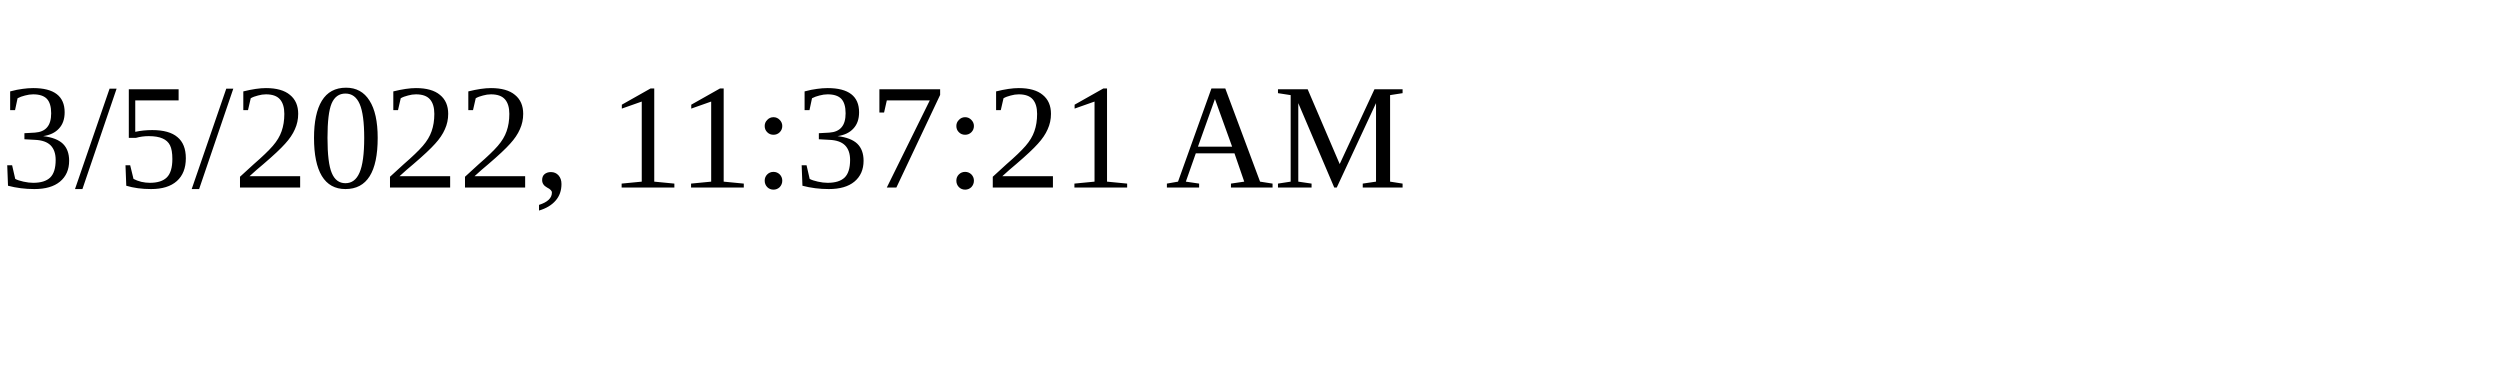
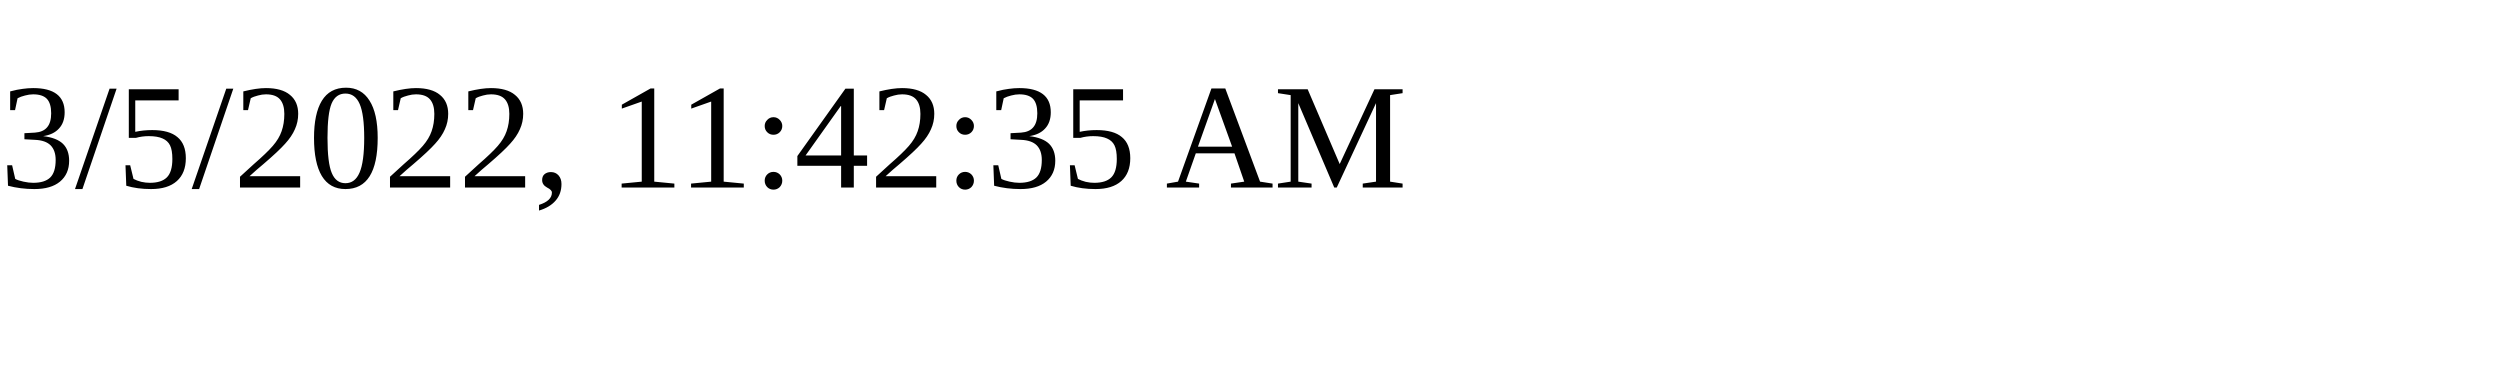
<svg xmlns="http://www.w3.org/2000/svg" height="30" width="200">
-   <text x="0" y="15">3/5/2022, 11:37:21 AM</text>
+   <text x="0" y="15">3/5/2022, 11:42:35 AM</text>
</svg>
